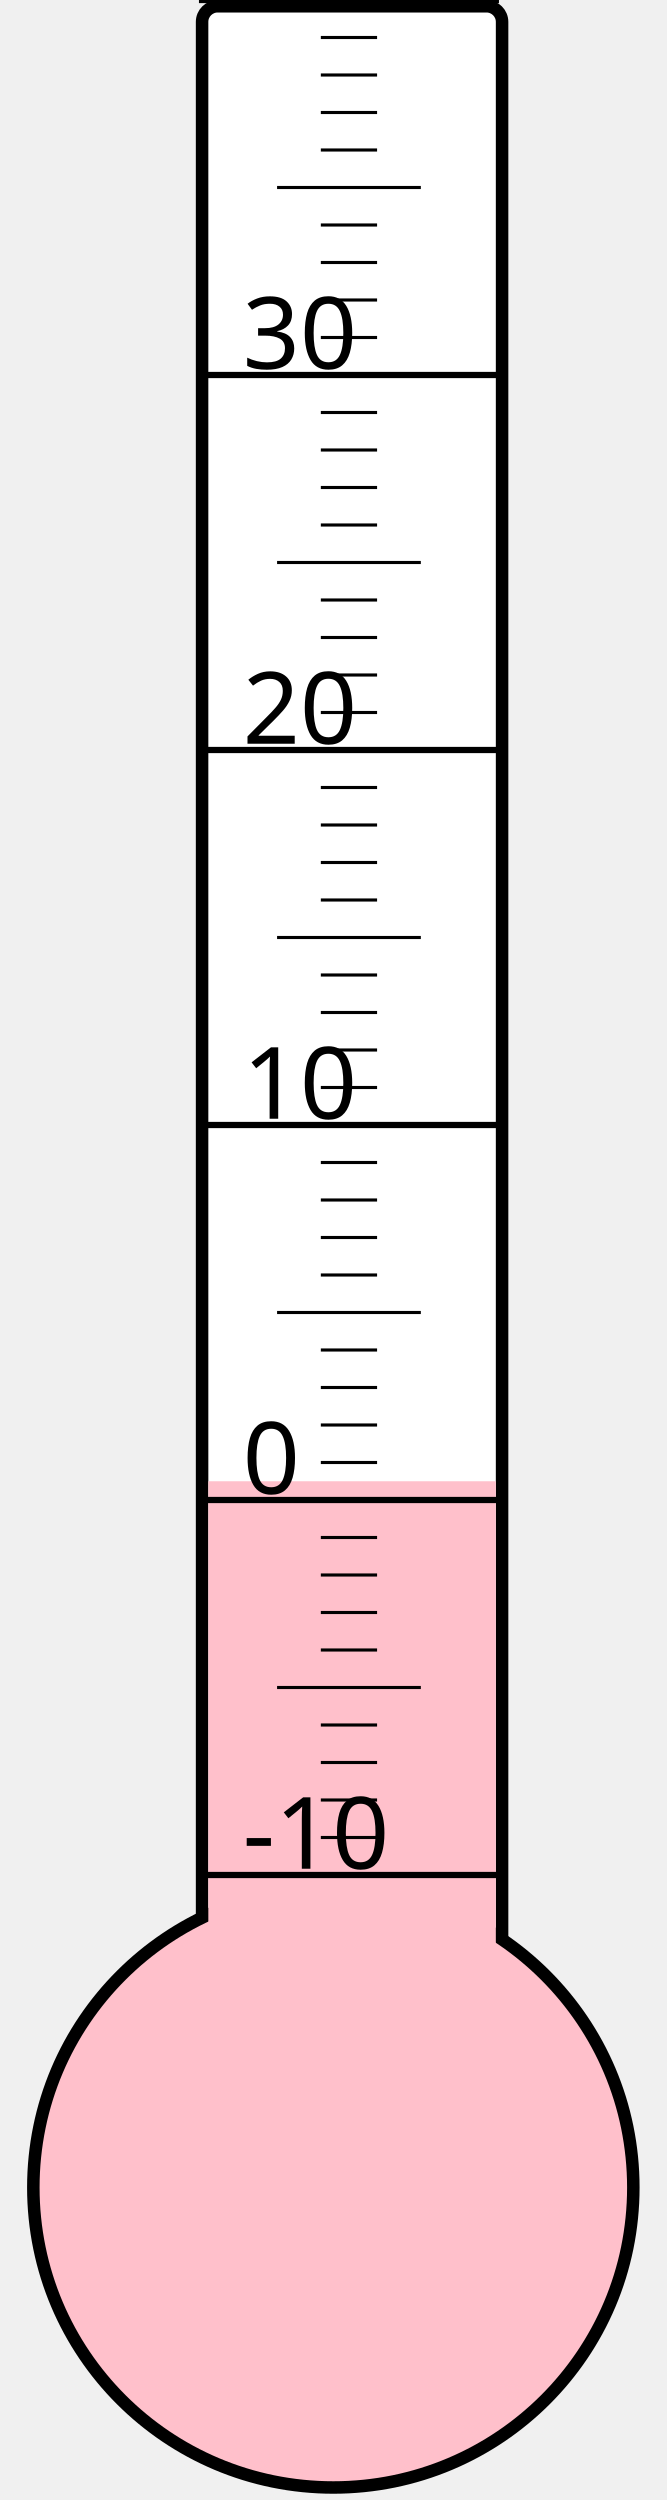
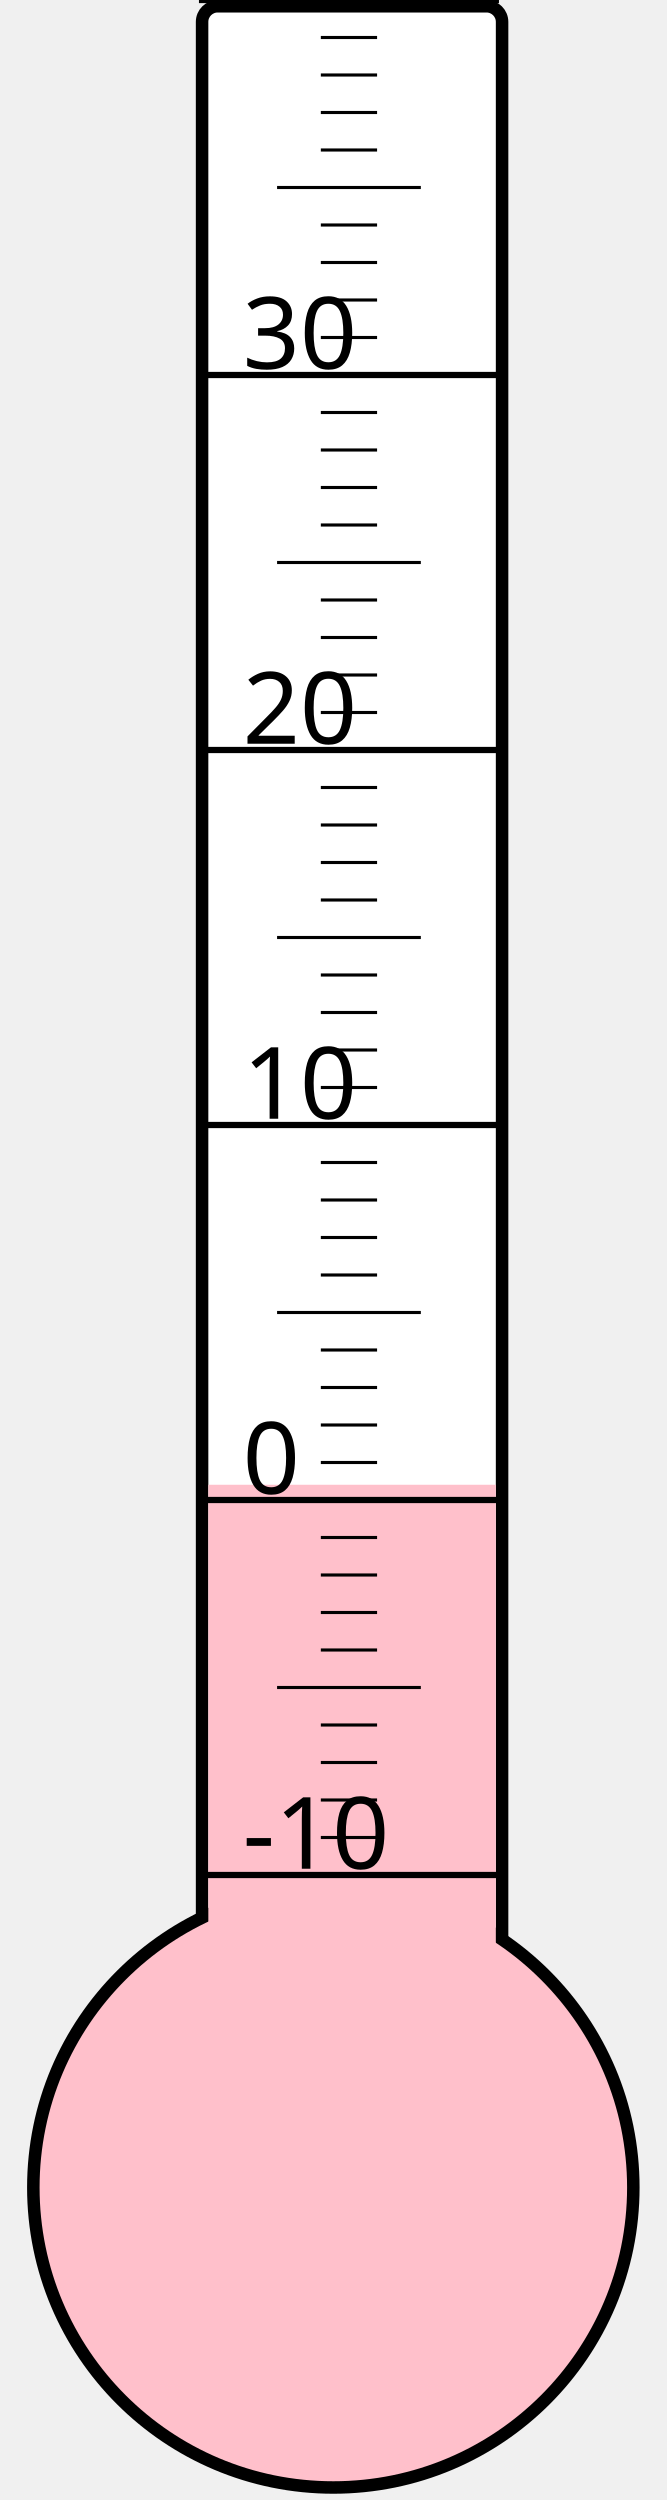
<svg xmlns="http://www.w3.org/2000/svg" width="40px" height="150px" viewBox="0 0 200 800">
  <rect width="200" height="800" x="0" y="0" style="fill: #ffffeb; fill-opacity: 0;" />
  <rect width="96" height="680" x="58" y="2" rx="5" ry="5" style="fill: white; fill-opacity: 1; stroke: black; stroke-width: 4;" />
  <circle cx="100" cy="700" r="96" style="fill: pink; stroke: black; stroke-width: 4;" />
-   <rect width="92" height="226.0" x="60" y="474.0" style="fill: pink; fill-opacity: 1; stroke-width: 0;" />
+   <rect width="92" height="224.875" x="60" y="475.125" style="fill: pink; fill-opacity: 1; stroke-width: 0;" />
  <text x="71" y="598" style="font-family: sans-serif; font-size: 24pt;">-10</text>
  <text x="71" y="478" style="font-family: sans-serif; font-size: 24pt;">0</text>
  <text x="71" y="358" style="font-family: sans-serif; font-size: 24pt;">10</text>
  <text x="71" y="238" style="font-family: sans-serif; font-size: 24pt;">20</text>
  <text x="71" y="118" style="font-family: sans-serif; font-size: 24pt;">30</text>
  <g style="stroke: black;">
    <line x1="57" y1="600" x2="153" y2="600" style="stroke-width: 2;" />
    <line x1="96" y1="588" x2="114" y2="588" style="stroke-width: 1;" />
    <line x1="96" y1="576" x2="114" y2="576" style="stroke-width: 1;" />
    <line x1="96" y1="564" x2="114" y2="564" style="stroke-width: 1;" />
    <line x1="96" y1="552" x2="114" y2="552" style="stroke-width: 1;" />
    <line x1="82" y1="540" x2="128" y2="540" style="stroke-width: 1;" />
    <line x1="96" y1="528" x2="114" y2="528" style="stroke-width: 1;" />
    <line x1="96" y1="516" x2="114" y2="516" style="stroke-width: 1;" />
    <line x1="96" y1="504" x2="114" y2="504" style="stroke-width: 1;" />
    <line x1="96" y1="492" x2="114" y2="492" style="stroke-width: 1;" />
    <line x1="57" y1="480" x2="153" y2="480" style="stroke-width: 2;" />
    <line x1="96" y1="468" x2="114" y2="468" style="stroke-width: 1;" />
    <line x1="96" y1="456" x2="114" y2="456" style="stroke-width: 1;" />
    <line x1="96" y1="444" x2="114" y2="444" style="stroke-width: 1;" />
    <line x1="96" y1="432" x2="114" y2="432" style="stroke-width: 1;" />
    <line x1="82" y1="420" x2="128" y2="420" style="stroke-width: 1;" />
    <line x1="96" y1="408" x2="114" y2="408" style="stroke-width: 1;" />
    <line x1="96" y1="396" x2="114" y2="396" style="stroke-width: 1;" />
    <line x1="96" y1="384" x2="114" y2="384" style="stroke-width: 1;" />
    <line x1="96" y1="372" x2="114" y2="372" style="stroke-width: 1;" />
    <line x1="57" y1="360" x2="153" y2="360" style="stroke-width: 2;" />
    <line x1="96" y1="348" x2="114" y2="348" style="stroke-width: 1;" />
    <line x1="96" y1="336" x2="114" y2="336" style="stroke-width: 1;" />
    <line x1="96" y1="324" x2="114" y2="324" style="stroke-width: 1;" />
    <line x1="96" y1="312" x2="114" y2="312" style="stroke-width: 1;" />
    <line x1="82" y1="300" x2="128" y2="300" style="stroke-width: 1;" />
    <line x1="96" y1="288" x2="114" y2="288" style="stroke-width: 1;" />
    <line x1="96" y1="276" x2="114" y2="276" style="stroke-width: 1;" />
    <line x1="96" y1="264" x2="114" y2="264" style="stroke-width: 1;" />
    <line x1="96" y1="252" x2="114" y2="252" style="stroke-width: 1;" />
    <line x1="57" y1="240" x2="153" y2="240" style="stroke-width: 2;" />
    <line x1="96" y1="228" x2="114" y2="228" style="stroke-width: 1;" />
    <line x1="96" y1="216" x2="114" y2="216" style="stroke-width: 1;" />
    <line x1="96" y1="204" x2="114" y2="204" style="stroke-width: 1;" />
    <line x1="96" y1="192" x2="114" y2="192" style="stroke-width: 1;" />
    <line x1="82" y1="180" x2="128" y2="180" style="stroke-width: 1;" />
    <line x1="96" y1="168" x2="114" y2="168" style="stroke-width: 1;" />
    <line x1="96" y1="156" x2="114" y2="156" style="stroke-width: 1;" />
    <line x1="96" y1="144" x2="114" y2="144" style="stroke-width: 1;" />
    <line x1="96" y1="132" x2="114" y2="132" style="stroke-width: 1;" />
    <line x1="57" y1="120" x2="153" y2="120" style="stroke-width: 2;" />
    <line x1="96" y1="108" x2="114" y2="108" style="stroke-width: 1;" />
    <line x1="96" y1="96" x2="114" y2="96" style="stroke-width: 1;" />
    <line x1="96" y1="84" x2="114" y2="84" style="stroke-width: 1;" />
    <line x1="96" y1="72" x2="114" y2="72" style="stroke-width: 1;" />
    <line x1="82" y1="60" x2="128" y2="60" style="stroke-width: 1;" />
    <line x1="96" y1="48" x2="114" y2="48" style="stroke-width: 1;" />
    <line x1="96" y1="36" x2="114" y2="36" style="stroke-width: 1;" />
    <line x1="96" y1="24" x2="114" y2="24" style="stroke-width: 1;" />
    <line x1="96" y1="12" x2="114" y2="12" style="stroke-width: 1;" />
    <line x1="57" y1="0" x2="153" y2="0" style="stroke-width: 2;" />
  </g>
</svg>
